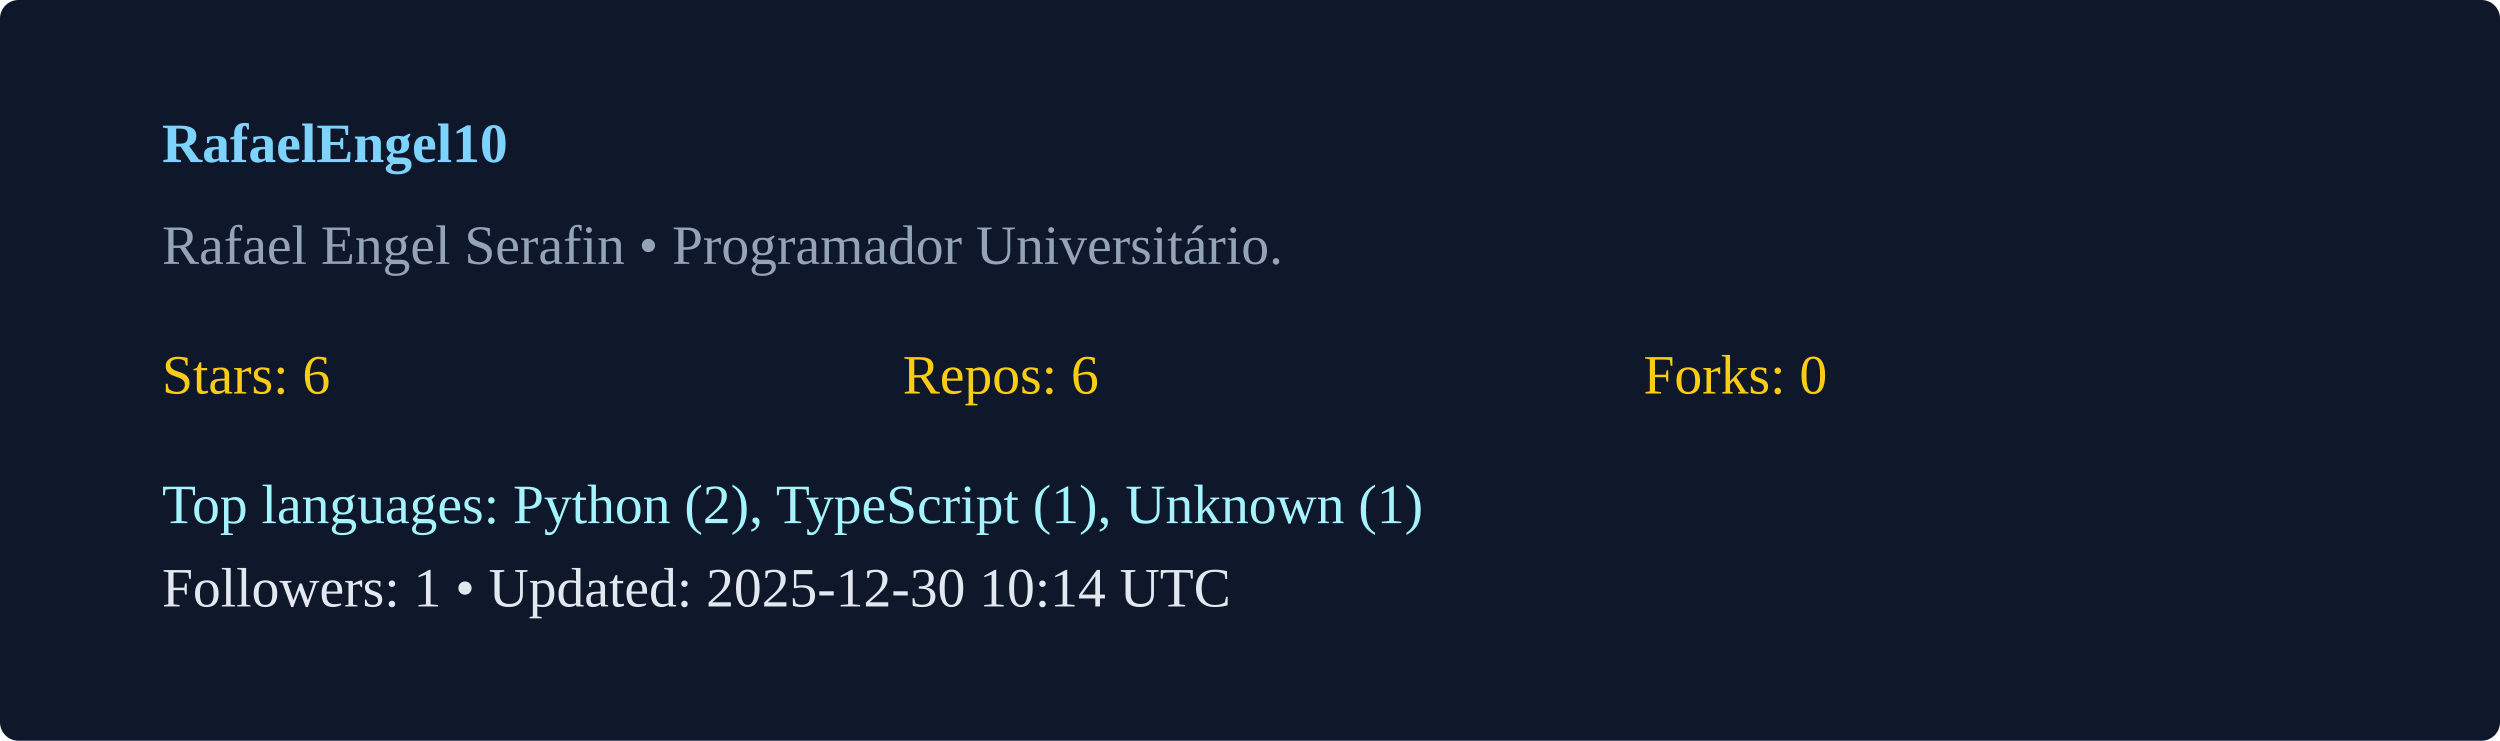
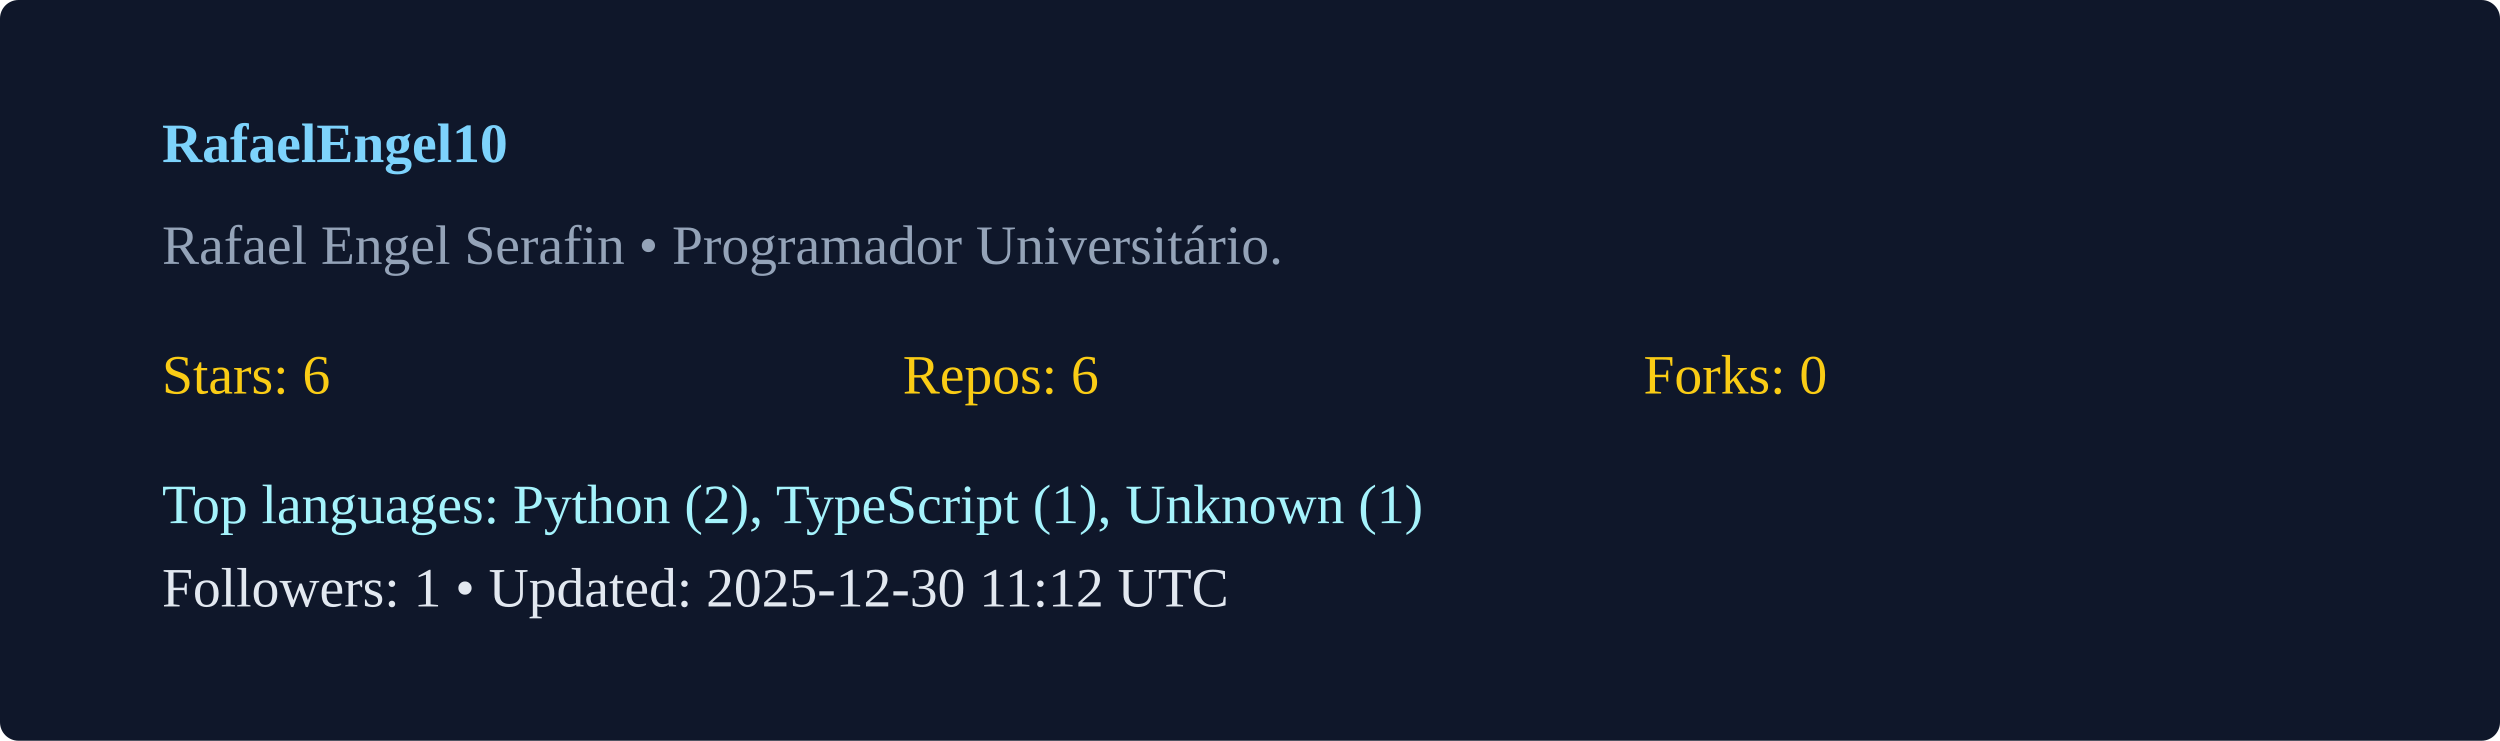
<svg xmlns="http://www.w3.org/2000/svg" width="540" height="160" viewBox="0 0 540 160">
  <rect width="100%" height="100%" rx="4" fill="#0f172a" />
  <g transform="translate(35,35)">
    <text x="0" y="0" fill="#7dd3fc" font-weight="600">RafaelEngel10</text>
    <text x="0" y="22" fill="#94a3b8">Rafael Engel Serafin  • Programador Universitário. </text>
    <g transform="translate(0,50)">
      <text x="0" y="0" fill="#facc15">Stars: 6</text>
      <text x="160" y="0" fill="#facc15">Repos: 6</text>
      <text x="320" y="0" fill="#facc15">Forks: 0</text>
      <text x="0" y="28" fill="#a5f3fc">Top languages: Python (2), TypeScript (1), Unknown (1)</text>
-       <text x="0" y="46" fill="#e2e8f0">Followers: 1 • Updated: 2025-12-30 10:14 UTC</text>
+       <text x="0" y="46" fill="#e2e8f0">Followers: 1 • Updated: 2025-12-30 11:12 UTC</text>
    </g>
  </g>
</svg>
